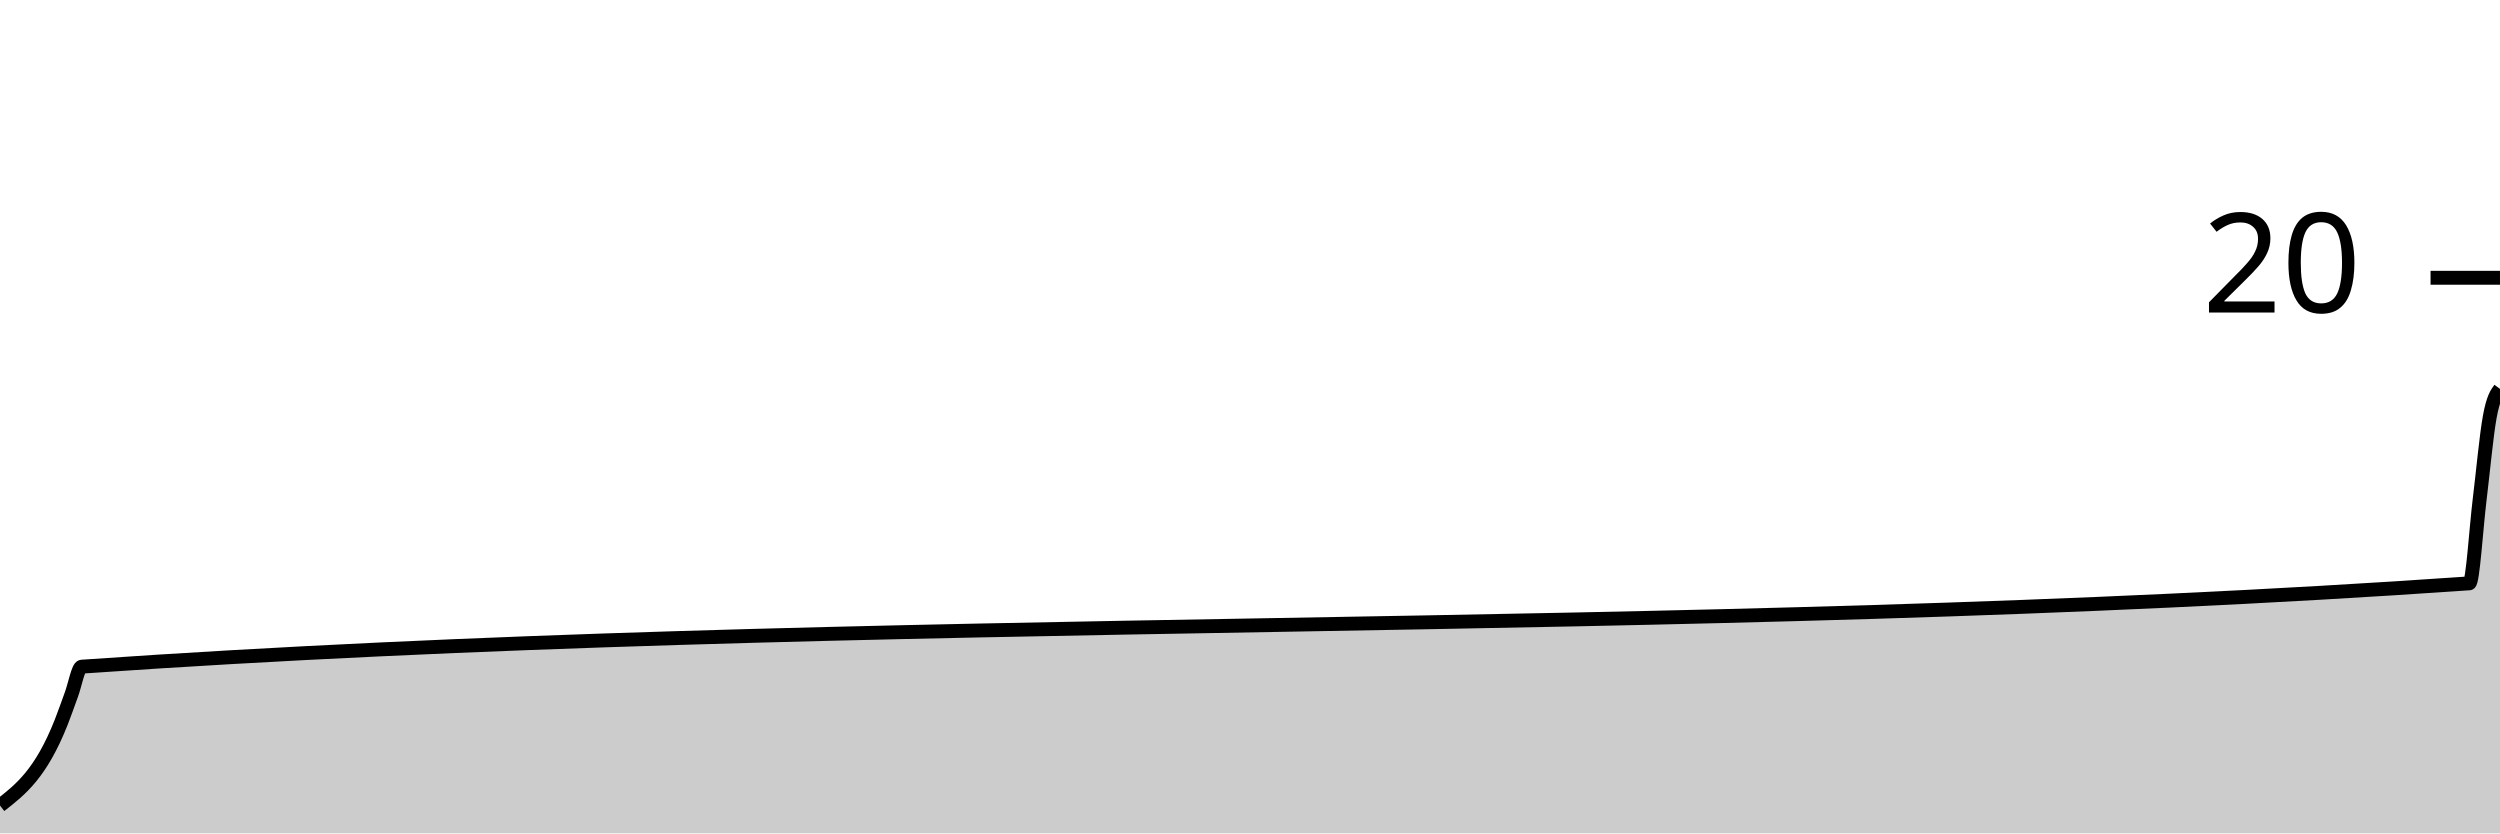
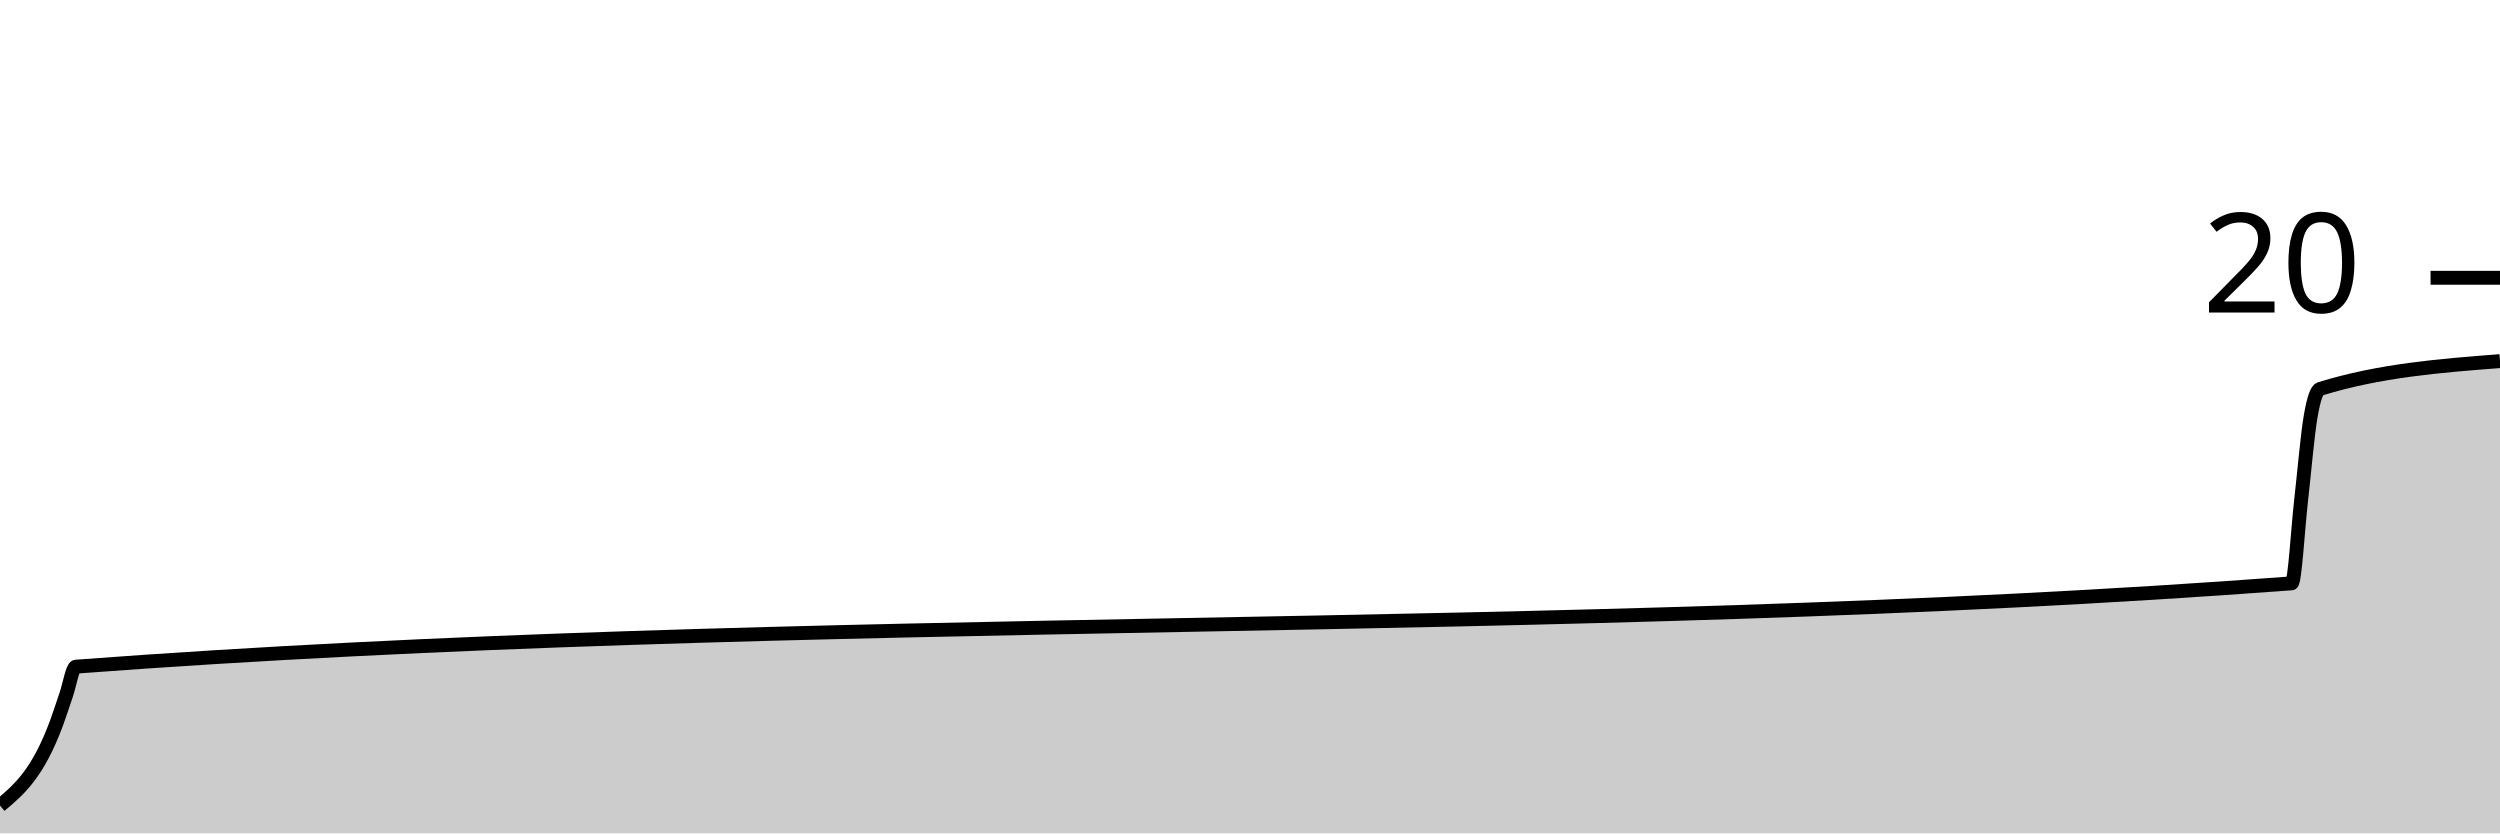
<svg xmlns="http://www.w3.org/2000/svg" viewBox="0 0 180 60">
  <g transform="translate(0,20)">
-     <path class="area" fill="rgba(0, 0, 0, 0.2)" d="M0,38C1.469,36.857,2.939,35.714,4.408,32C4.653,31.381,4.898,30.667,5.143,30C5.388,29.333,5.633,28.017,5.878,28C63.184,24,120.49,26,177.796,22C178.041,21.983,178.286,18,178.531,16C178.776,14,179.02,11.333,179.265,10C179.51,8.667,179.755,8.333,180,8L180,40C179.755,40,179.51,40,179.265,40C179.02,40,178.776,40,178.531,40C178.286,40,178.041,40,177.796,40C120.49,40,63.184,40,5.878,40C5.633,40,5.388,40,5.143,40C4.898,40,4.653,40,4.408,40C2.939,40,1.469,40,0,40Z" />
-     <path class="line" stroke="black" fill="none" d="M0,38C1.469,36.857,2.939,35.714,4.408,32C4.653,31.381,4.898,30.667,5.143,30C5.388,29.333,5.633,28.017,5.878,28C63.184,24,120.49,26,177.796,22C178.041,21.983,178.286,18,178.531,16C178.776,14,179.02,11.333,179.265,10C179.51,8.667,179.755,8.333,180,8" />
+     <path class="area" fill="rgba(0, 0, 0, 0.2)" d="M0,38C1.364,36.857,2.727,35.714,4.091,32C4.318,31.381,4.545,30.667,4.773,30C5,29.333,5.227,28.017,5.455,28C58.636,24,111.818,26,165,22C165.227,21.983,165.455,18,165.682,16C165.909,14,166.136,11.333,166.364,10C166.591,8.667,166.818,8.07,167.045,8C171.364,6.667,175.682,6.333,180,6L180,40C175.682,40,171.364,40,167.045,40C166.818,40,166.591,40,166.364,40C166.136,40,165.909,40,165.682,40C165.455,40,165.227,40,165,40C111.818,40,58.636,40,5.455,40C5.227,40,5,40,4.773,40C4.545,40,4.318,40,4.091,40C2.727,40,1.364,40,0,40Z" />
+     <path class="line" stroke="black" fill="none" d="M0,38C1.364,36.857,2.727,35.714,4.091,32C4.318,31.381,4.545,30.667,4.773,30C5,29.333,5.227,28.017,5.455,28C58.636,24,111.818,26,165,22C165.227,21.983,165.455,18,165.682,16C165.909,14,166.136,11.333,166.364,10C166.591,8.667,166.818,8.07,167.045,8C171.364,6.667,175.682,6.333,180,6" />
    <path class="axis-ceiling" stroke-width="1" stroke="black" fill="none" d="M175,0L180,0" />
    <text class="axis-ceiling-label" font-family="sans-serif" text-anchor="end" font-size="10px" x="170" y="2.5">20</text>
  </g>
</svg>
